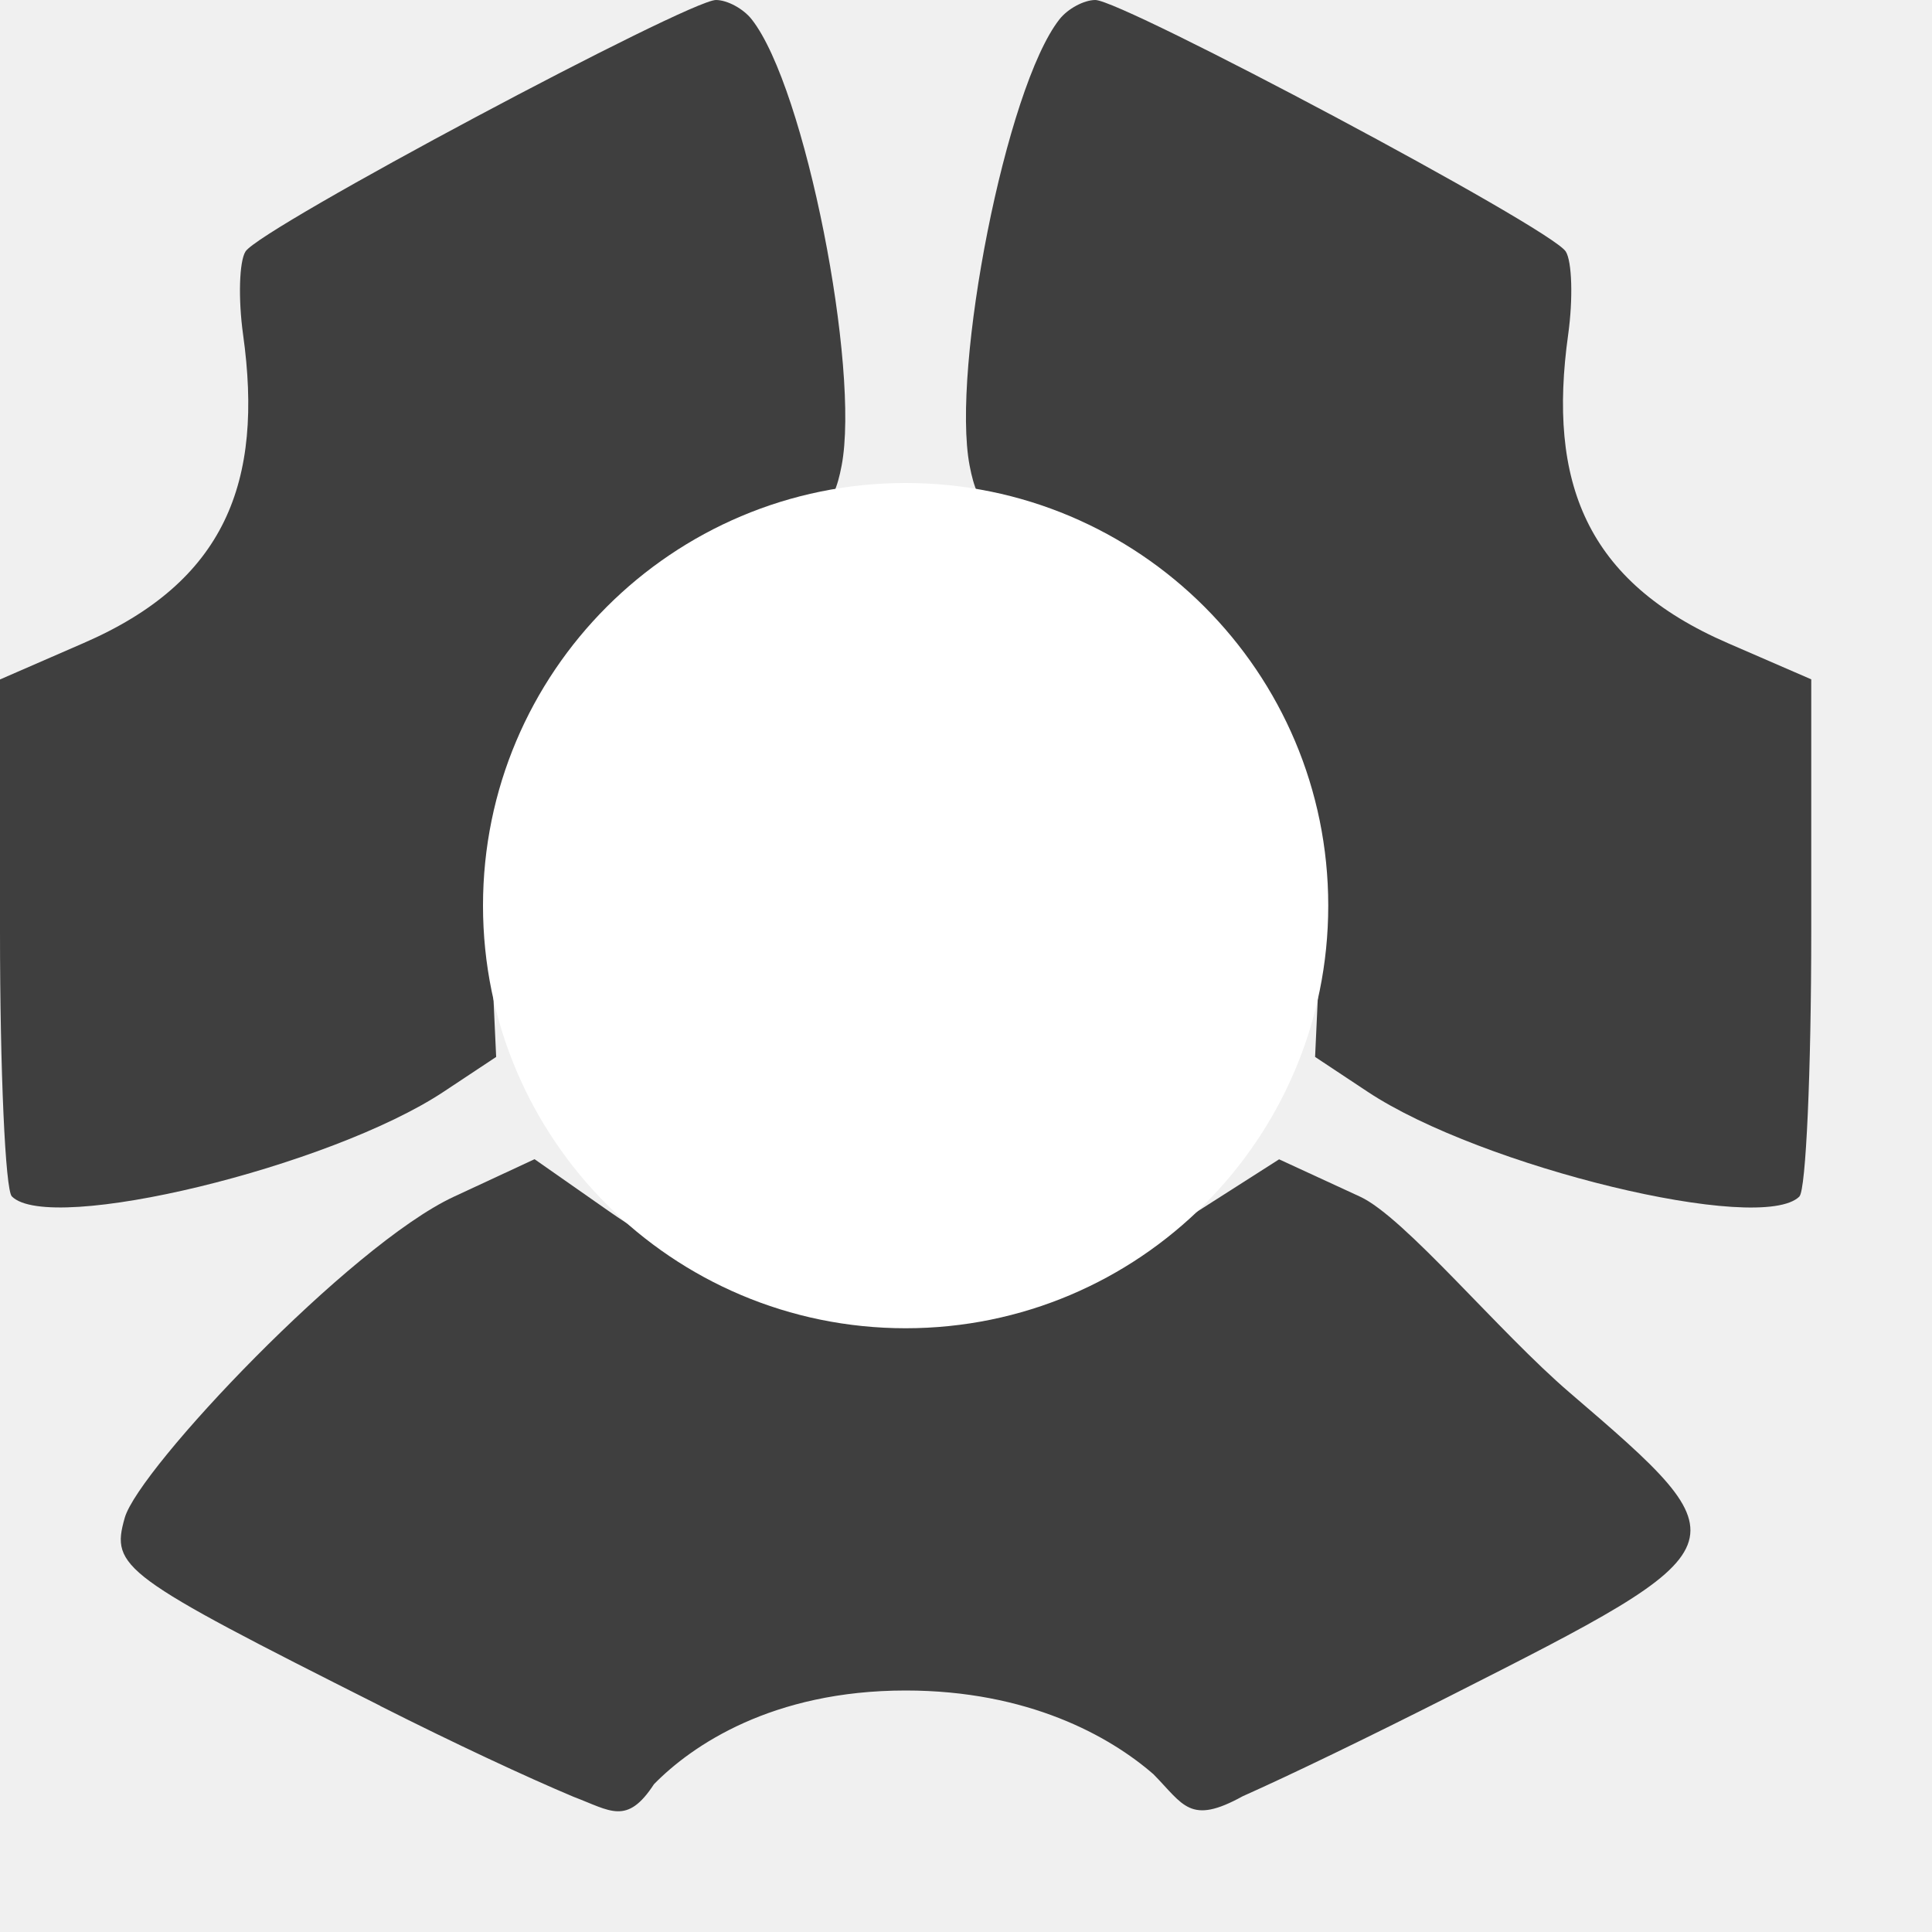
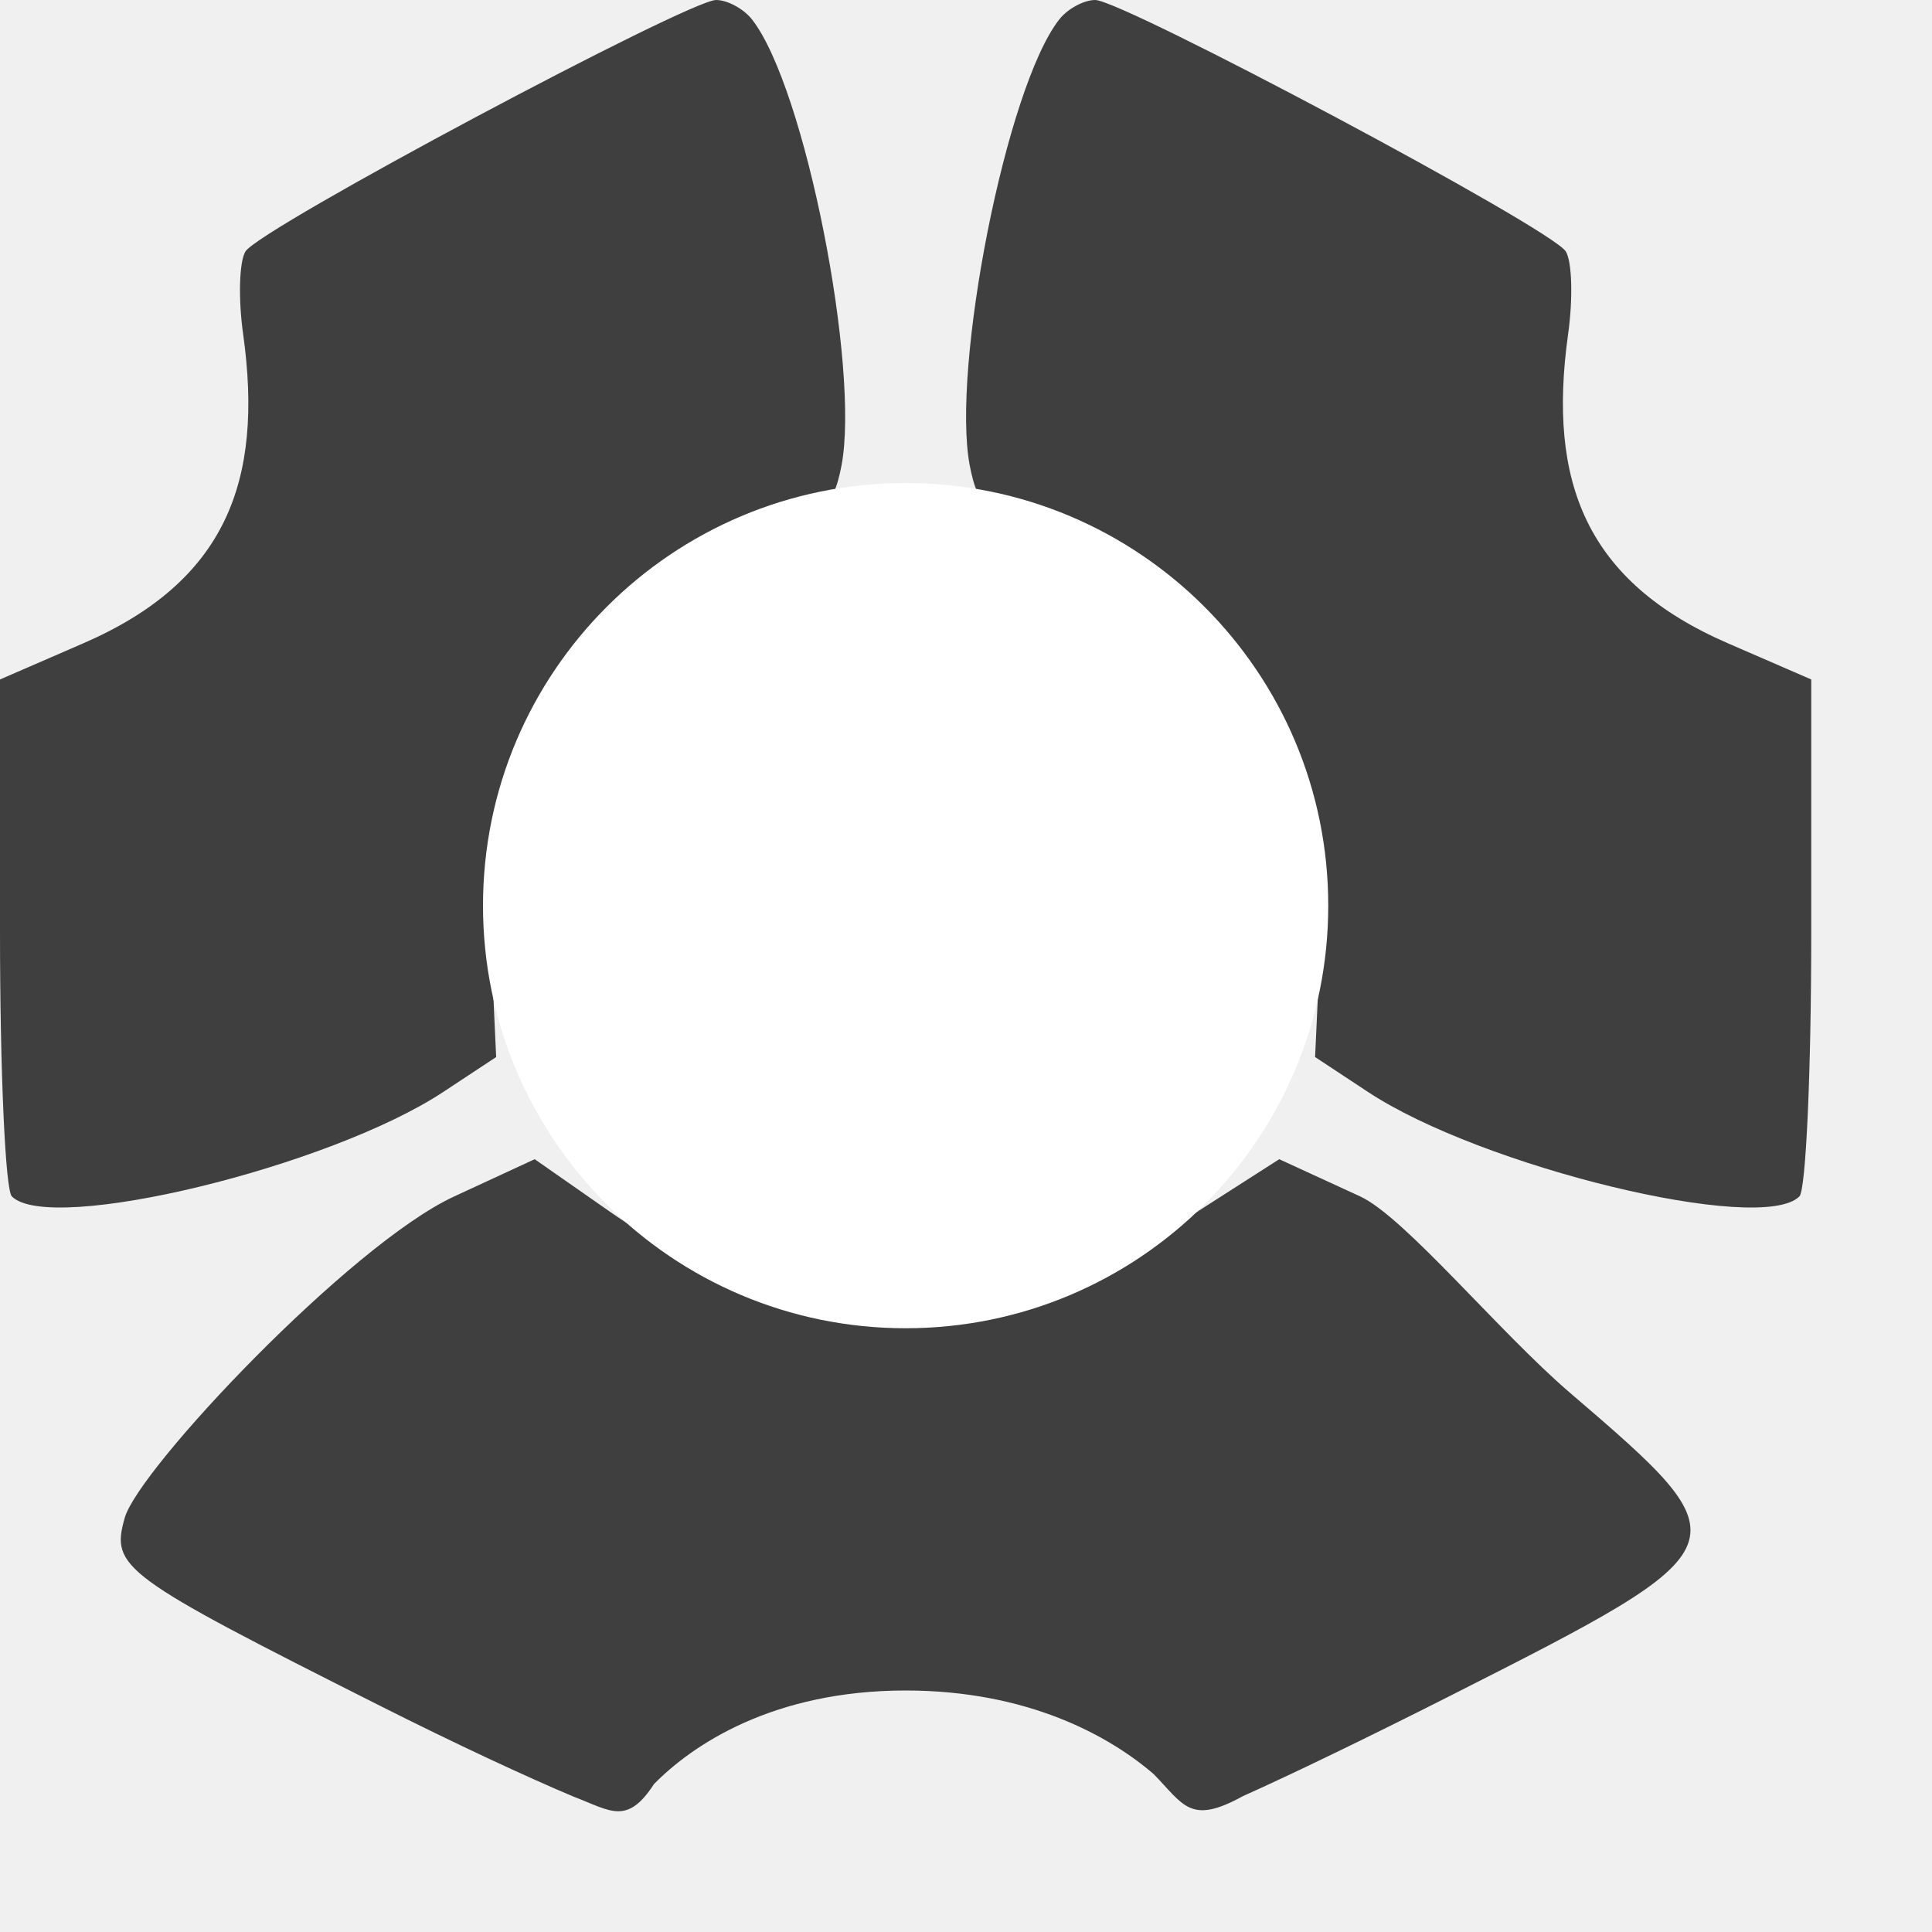
<svg xmlns="http://www.w3.org/2000/svg" width="16" height="16" version="1.1">
-   <path style="fill:#3f3f3f" d="M 3.149,14.127 C 1.006,13.048 0.916,12.981 1.033,12.57 1.149,12.162 2.9,10.31 3.758,9.911 l 0.669,-0.311 0.609,0.426 c 0.767,0.536 1.472,0.76 2.415,0.767 0.947,0.007 1.609,-0.096 2.434,-0.74 l 0.708,-0.452 0.67,0.309 c 0.369,0.17 1.149,1.12 1.735,1.622 1.47,1.261 1.467,1.269 -0.991,2.514 -0.684,0.346 -1.319,0.653 -1.716,0.83 -0.437,0.241 -0.489,0.071 -0.738,-0.182 C 9.189,14.377 8.513,14 7.5,14 c -1.105,0 -1.771,0.456 -2.084,0.776 -0.224,0.343 -0.36,0.22 -0.667,0.104 -0.39,-0.164 -0.982,-0.44 -1.6,-0.752 z" />
-   <path style="fill:#3f3f3f" d="M 0.098,9.908 C 0.044,9.854 -9.9996466e-8,8.868 -9.9996466e-8,7.718 l 0,-2.091 L 0.689,5.327 C 1.867,4.817 2.184,3.992 2.013,2.77 1.972,2.475 1.981,2.165 2.033,2.083 2.155,1.888 5.704,-3.4788746e-6 5.929,-3.4788746e-6 c 0.094,0 0.227,0.072 0.296,0.16 C 6.67,0.724 7.123,3.055 6.97,3.856 6.901,4.217 6.794,4.313 6.204,4.548 5.373,4.879 4.675,5.352 4.299,6.188 4.074,6.689 4.028,7 4.064,7.782 l 0.045,0.971 -0.436,0.289 C 2.733,9.664 0.413,10.226 0.098,9.908 Z" />
-   <path style="fill:#3f3f3f" d="M 14.902,9.908 C 14.956,9.854 15,8.868 15,7.718 L 15,5.626 14.311,5.327 C 13.133,4.817 12.816,3.992 12.987,2.77 13.028,2.475 13.019,2.165 12.967,2.083 12.845,1.888 9.296,-3.4788746e-6 9.071,-3.4788746e-6 8.977,-3.4788746e-6 8.843,0.072 8.774,0.16 8.33,0.724 7.877,3.055 8.03,3.856 8.099,4.217 8.206,4.313 8.796,4.548 9.627,4.879 10.325,5.352 10.701,6.188 c 0.225,0.501 0.271,0.812 0.235,1.594 l -0.045,0.971 0.436,0.289 c 0.94,0.623 3.26,1.185 3.576,0.866 z" />
+   <path style="fill:#3f3f3f" d="M 5.93 0 C 5.704 0 2.156 1.888 2.033 2.082 C 1.981 2.165 1.972 2.474 2.014 2.77 C 2.184 3.991 1.867 4.817 0.689 5.328 L 0 5.627 L 0 7.719 C 0 8.869 0.044 9.854 0.098 9.908 C 0.413 10.227 2.734 9.664 3.674 9.041 L 4.109 8.754 L 4.064 7.781 C 4.028 6.999 4.073 6.688 4.299 6.188 C 4.675 5.352 5.372 4.88 6.203 4.549 C 6.793 4.314 6.9 4.216 6.969 3.855 C 7.122 3.054 6.67 0.724 6.227 0.16 C 6.157 0.072 6.024 0 5.93 0 z M 9.07 0 C 8.976 0 8.843 0.072 8.773 0.16 C 8.33 0.724 7.878 3.054 8.031 3.855 C 8.1 4.216 8.207 4.314 8.797 4.549 C 9.628 4.88 10.325 5.352 10.701 6.188 C 10.927 6.688 10.972 6.999 10.936 7.781 L 10.891 8.754 L 11.326 9.041 C 12.266 9.664 14.587 10.227 14.902 9.908 C 14.956 9.854 15 8.869 15 7.719 L 15 5.627 L 14.311 5.328 C 13.133 4.817 12.816 3.991 12.986 2.77 C 13.028 2.474 13.019 2.165 12.967 2.082 C 12.844 1.888 9.296 0 9.07 0 z M 4.428 9.6 L 3.758 9.91 C 2.9 10.309 1.149 12.162 1.033 12.57 C 0.916 12.982 1.005 13.048 3.148 14.127 C 3.767 14.439 4.36 14.715 4.75 14.879 C 5.057 14.996 5.192 15.119 5.416 14.775 C 5.729 14.456 6.395 14 7.5 14 C 8.513 14 9.189 14.377 9.555 14.693 C 9.803 14.947 9.856 15.116 10.293 14.875 C 10.689 14.698 11.324 14.391 12.008 14.045 C 14.466 12.8 14.468 12.792 12.998 11.531 C 12.413 11.029 11.632 10.078 11.264 9.908 L 10.594 9.6 L 9.887 10.053 C 9.061 10.696 8.398 10.8 7.451 10.793 C 6.508 10.786 5.804 10.561 5.037 10.025 L 4.428 9.6 z" />
  <circle style="fill:#ffffff" cx="7.5" cy="7.5" r="3.5" />
</svg>
